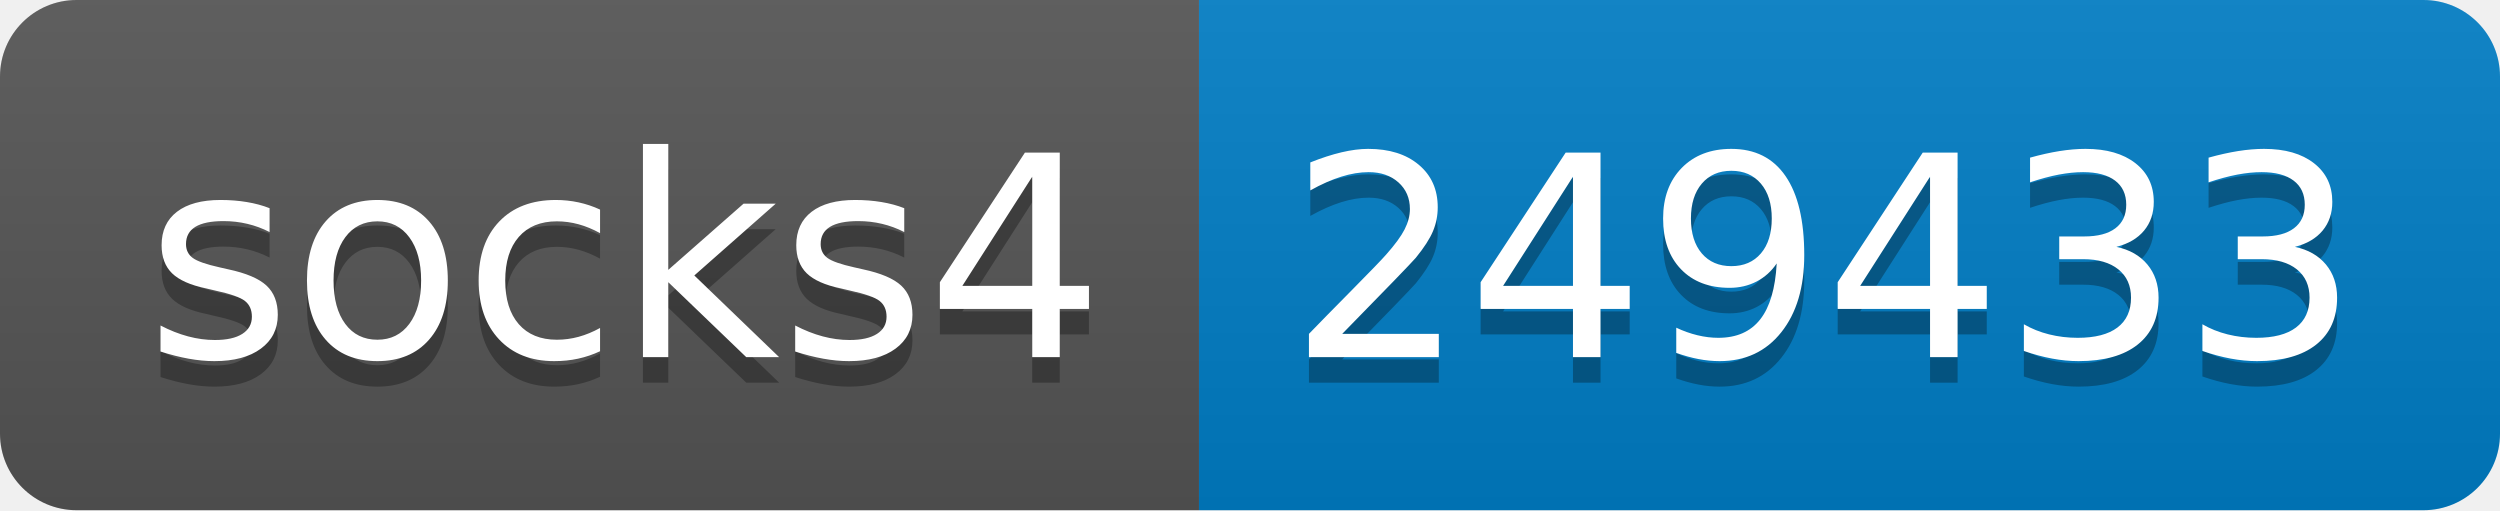
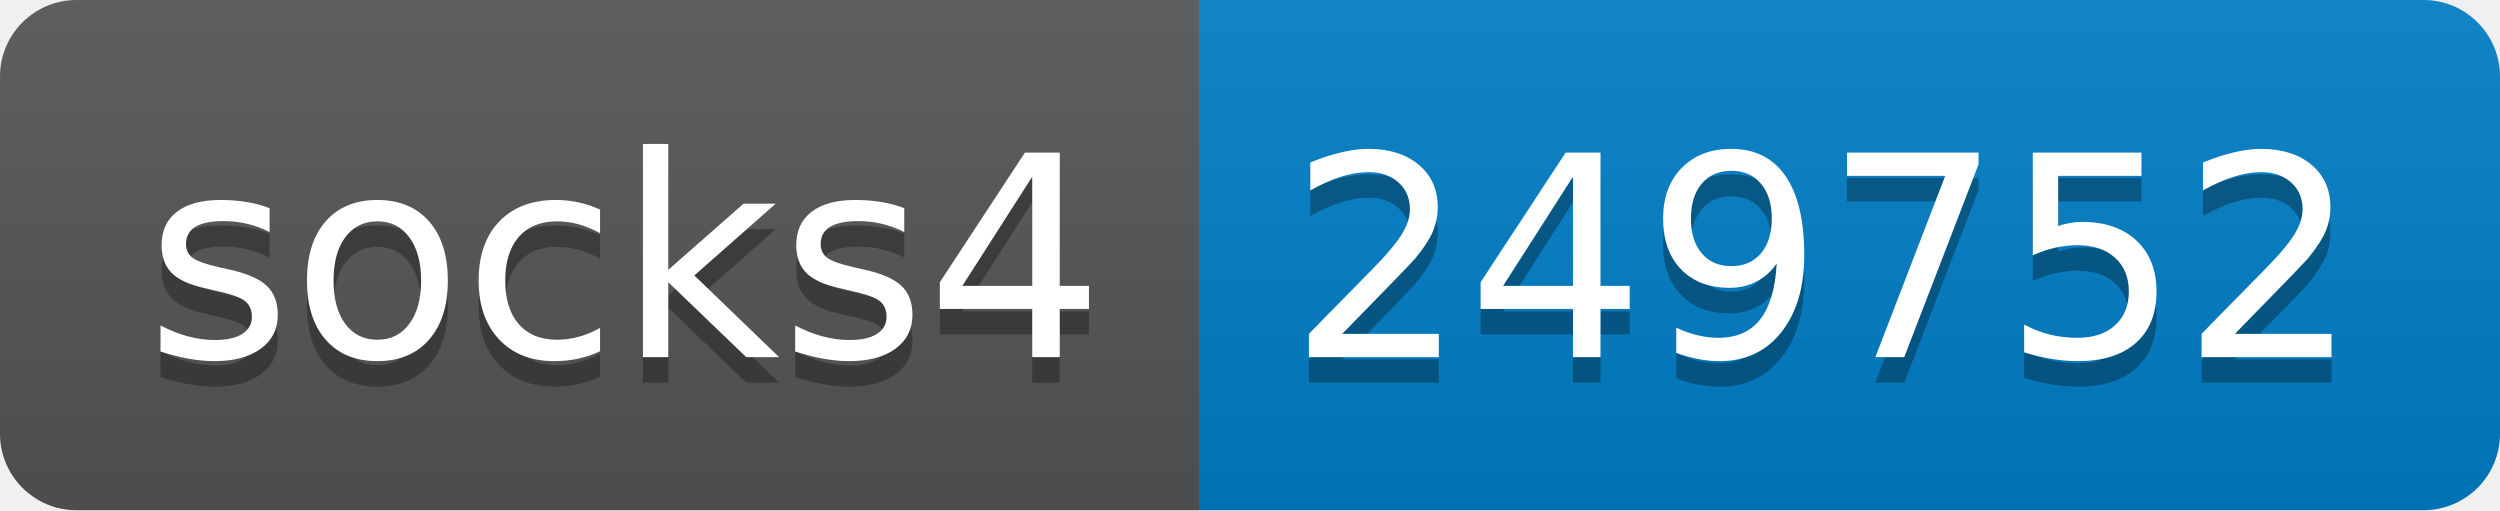
- <svg xmlns="http://www.w3.org/2000/svg" width="98" height="20" role="img" aria-label="socks4: 249433">
+ <svg xmlns="http://www.w3.org/2000/svg" width="98" height="20" role="img" aria-label="socks4: 249752">
  <linearGradient id="s" x2="0" y2="100%">
    <stop offset="0" stop-color="#bbb" stop-opacity=".1" />
    <stop offset="1" stop-opacity=".1" />
  </linearGradient>
  <clipPath id="r">
    <rect width="98" height="20" rx="3" fill="#fff" />
  </clipPath>
  <g clip-path="url(#r)">
    <rect width="47" height="20" fill="#555" />
    <rect x="47" width="51" height="20" fill="#007ec6" />
    <rect width="98" height="20" fill="url(#s)" />
  </g>
  <g fill="#fff" text-anchor="middle" font-family="Verdana,Geneva,DejaVu Sans,sans-serif" text-rendering="geometricPrecision" font-size="110">
    <text aria-hidden="true" x="245" y="150" fill="#010101" fill-opacity=".3" transform="scale(.1)" textLength="370">socks4</text>
    <text x="245" y="140" transform="scale(.1)" fill="#fff" textLength="370">socks4</text>
-     <text aria-hidden="true" x="715" y="150" fill="#010101" fill-opacity=".3" transform="scale(.1)" textLength="410">249433</text>
-     <text x="715" y="140" transform="scale(.1)" fill="#fff" textLength="410">249433</text>
+     <text aria-hidden="true" x="715" y="150" fill="#010101" fill-opacity=".3" transform="scale(.1)" textLength="410">249752</text>
+     <text x="715" y="140" transform="scale(.1)" fill="#fff" textLength="410">249752</text>
  </g>
</svg>
